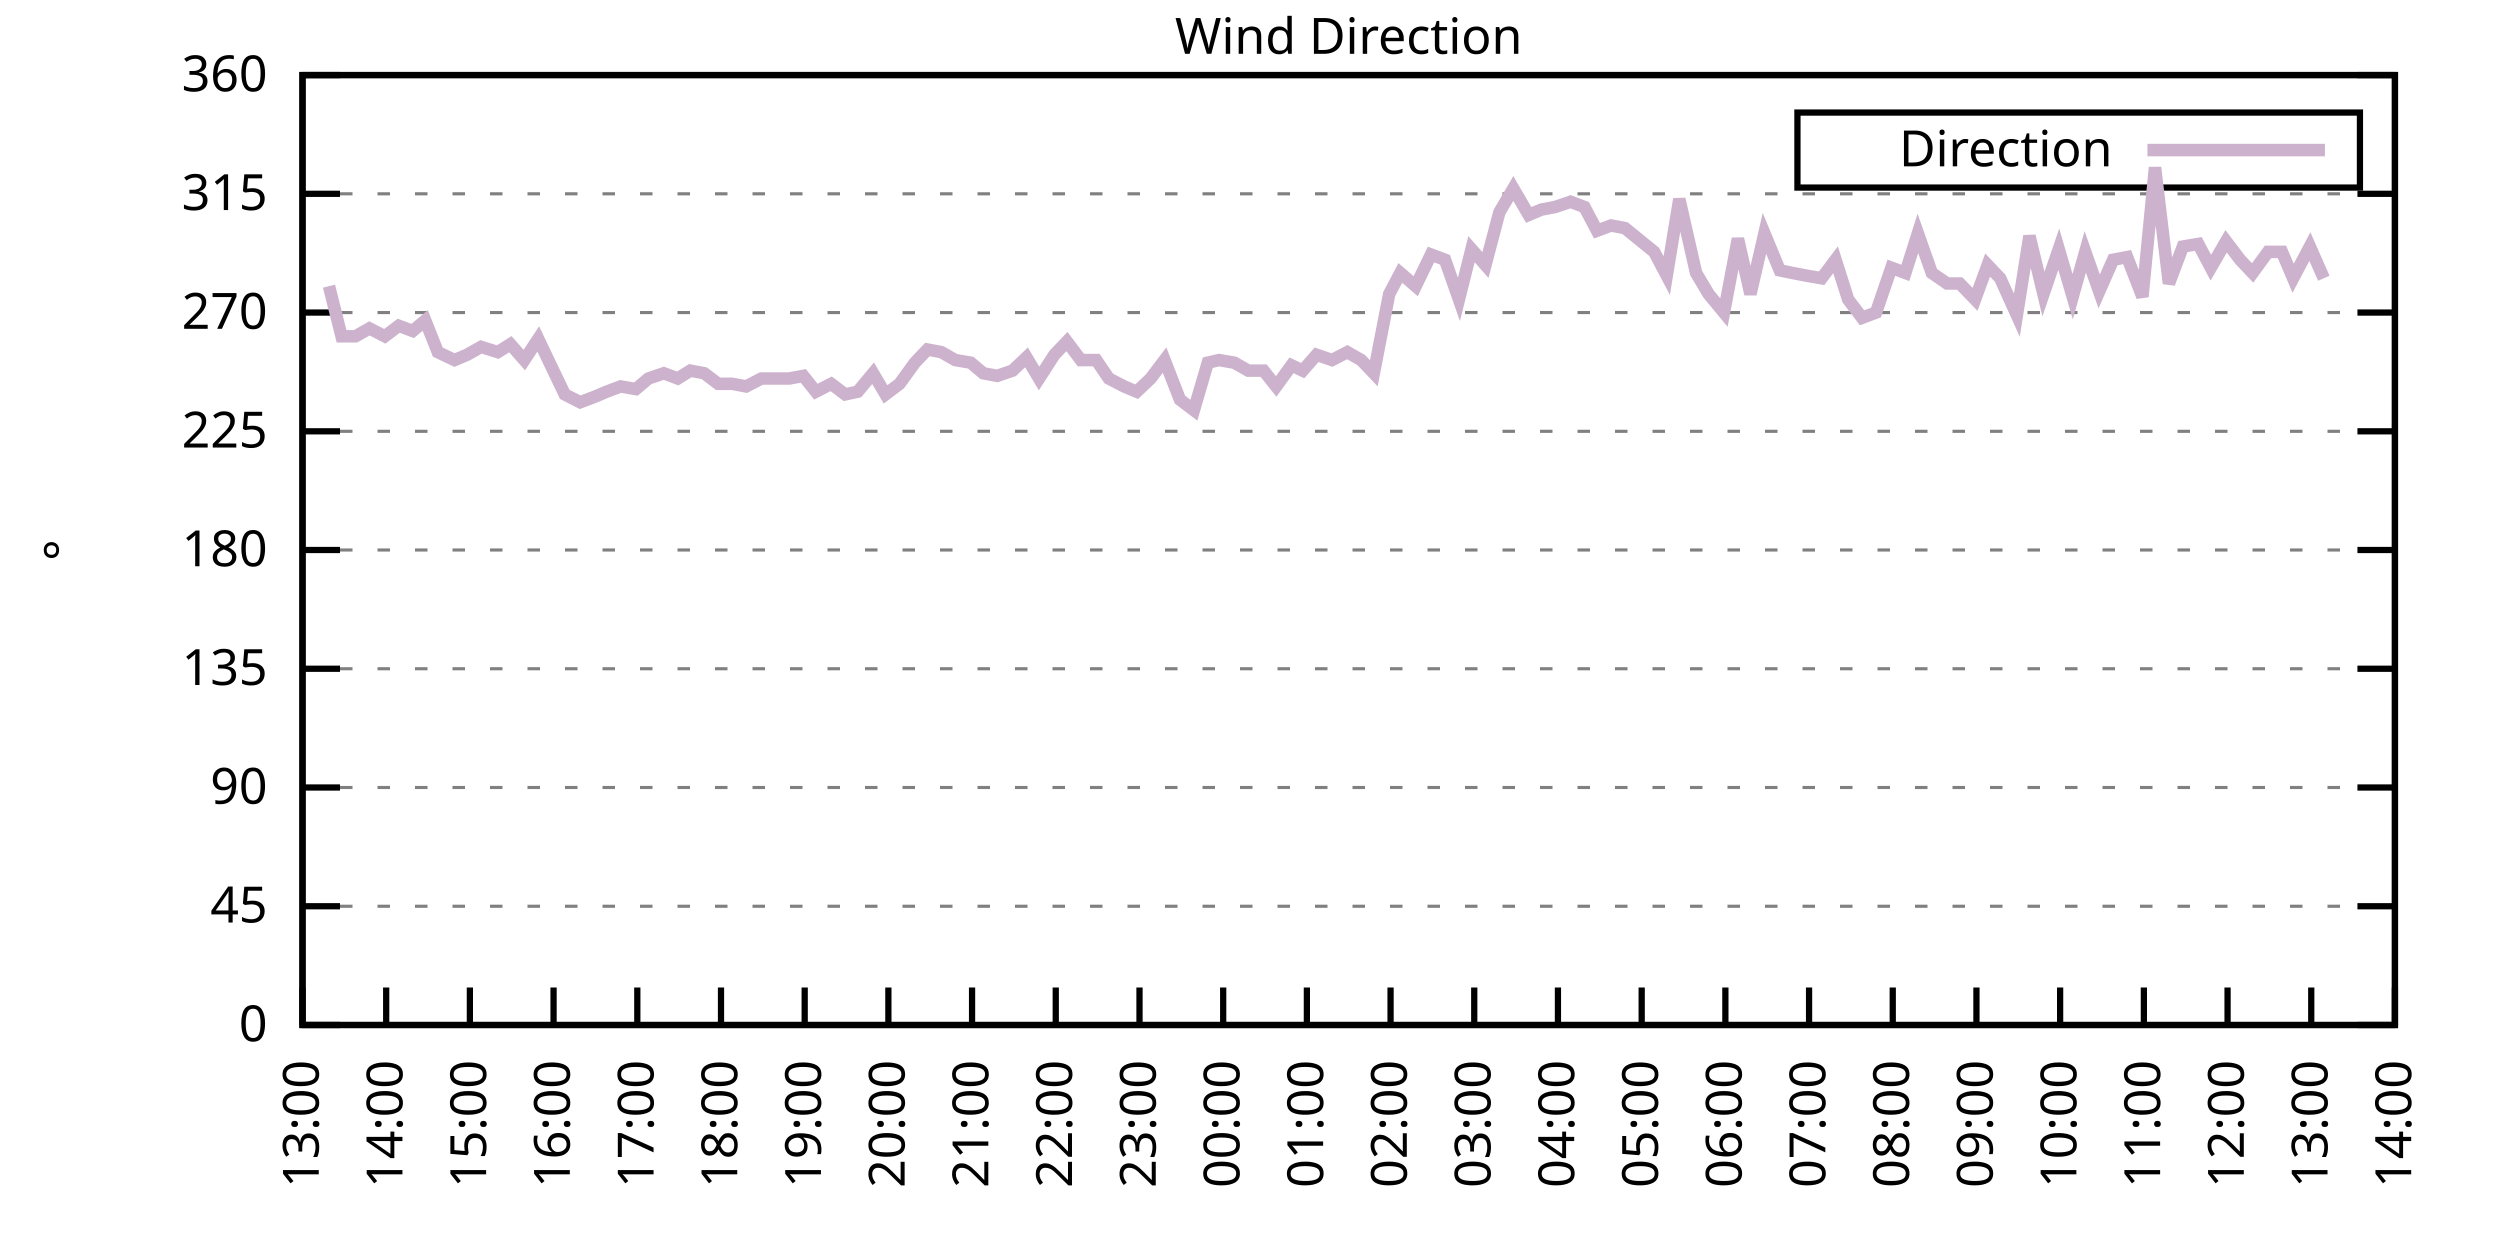
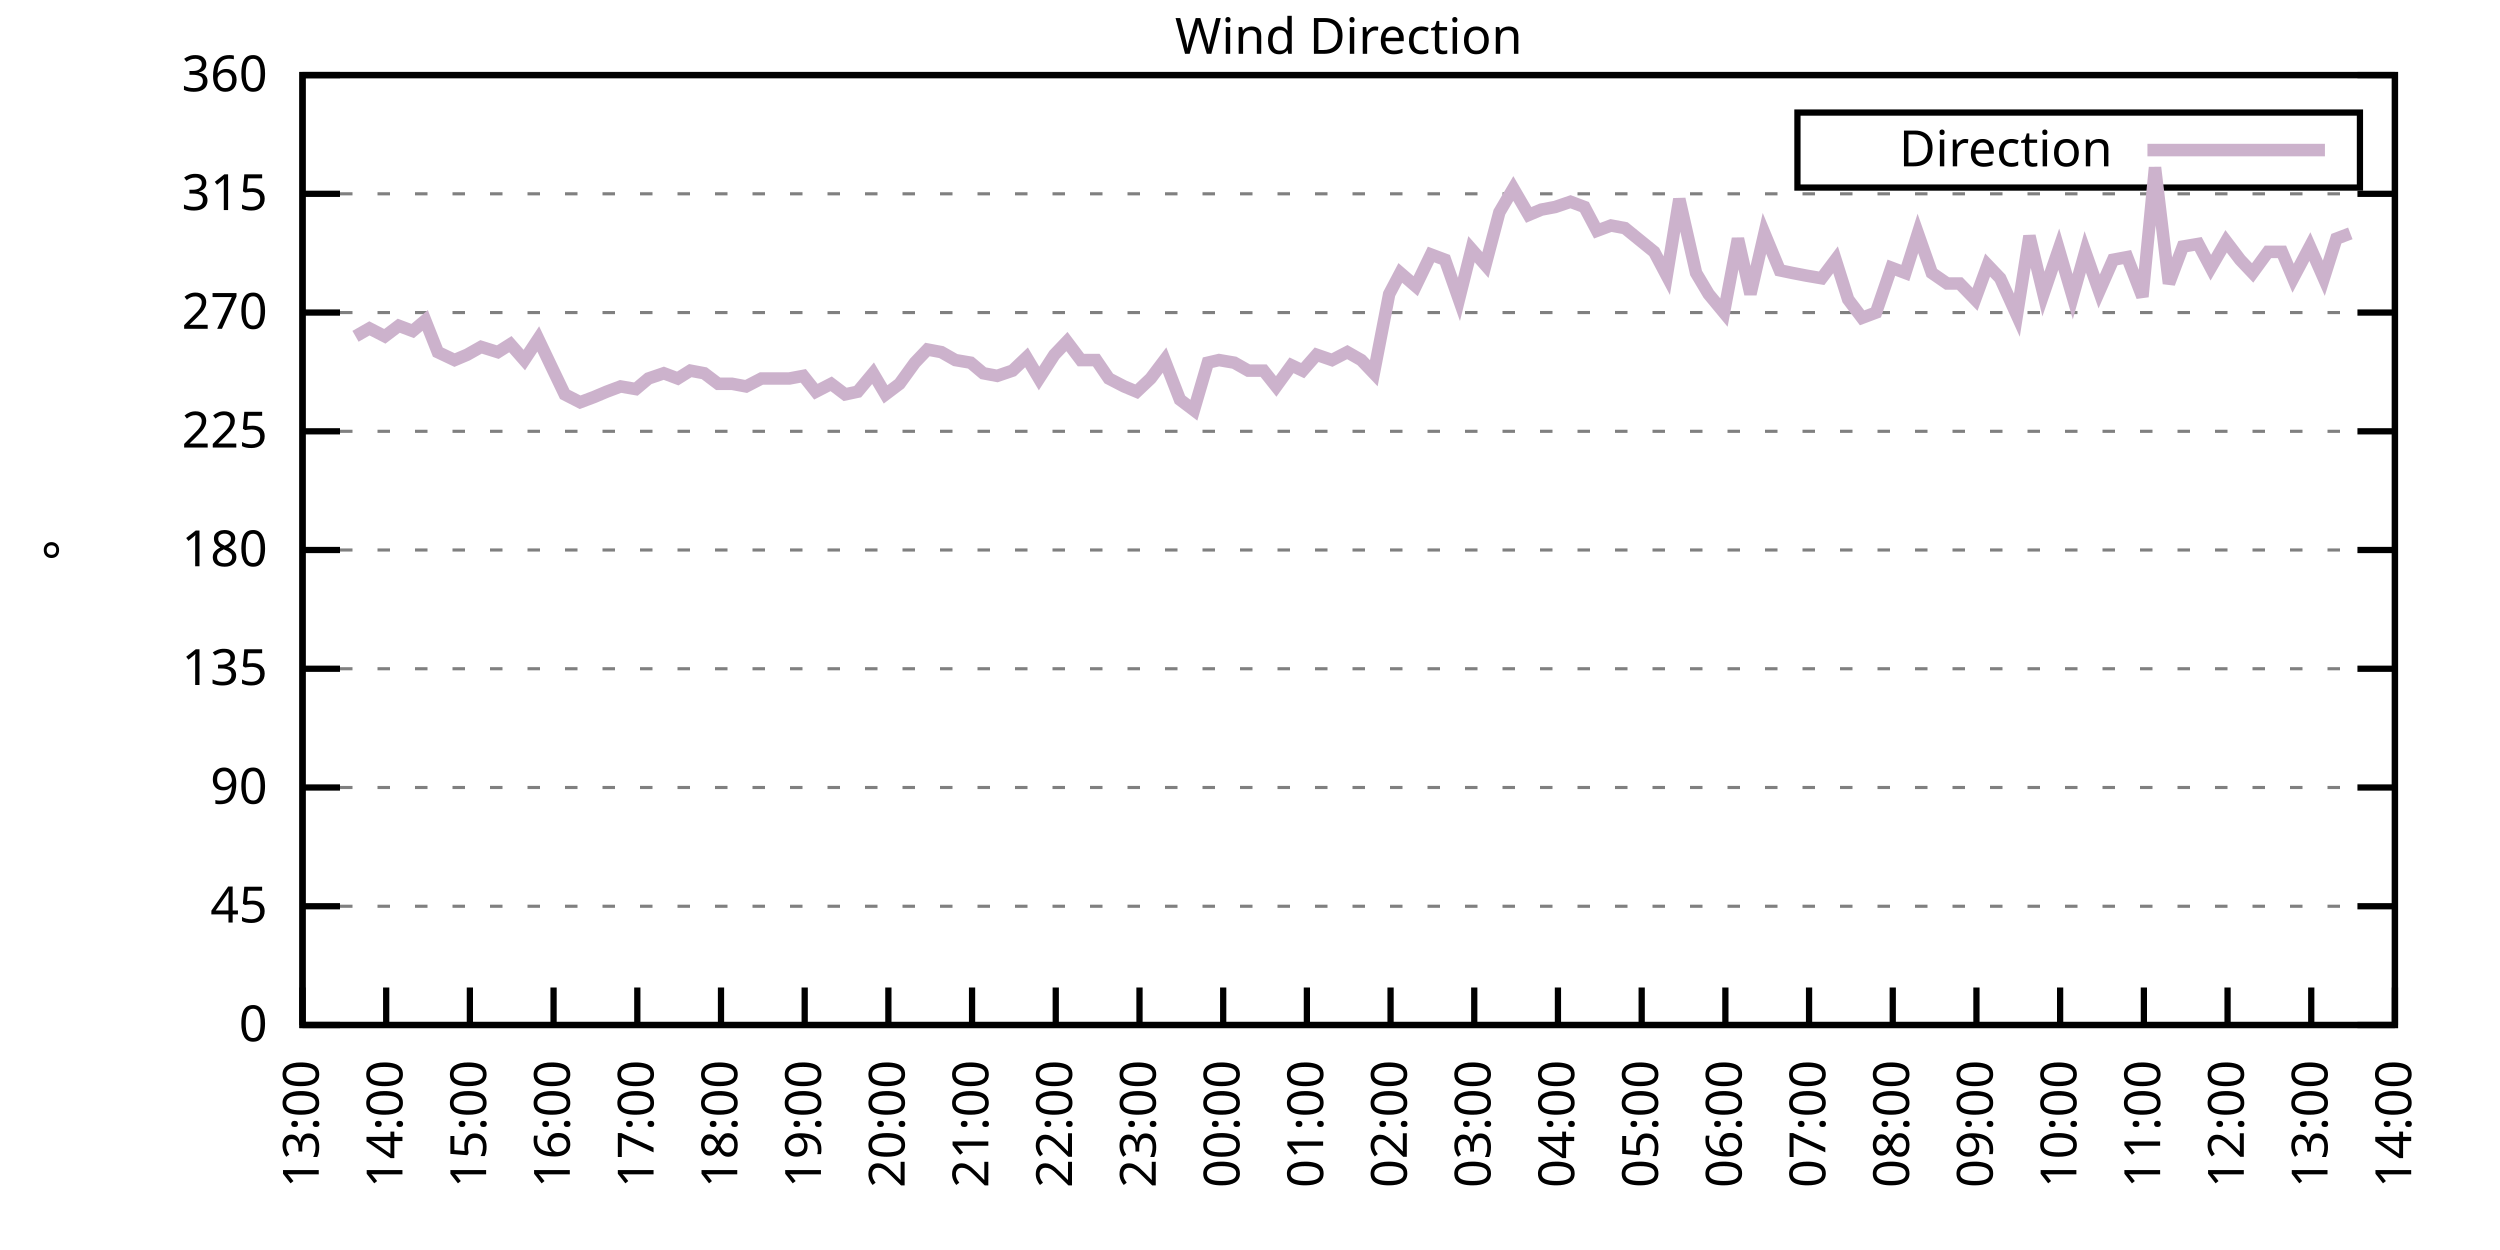
<svg xmlns="http://www.w3.org/2000/svg" xmlns:xlink="http://www.w3.org/1999/xlink" width="400" height="200" viewBox="0 0 400 200">
  <g id="gnuplot_canvas">
    <rect x="0" y="0" width="400" height="200" fill="none" />
    <defs>
      <circle id="gpDot" r="0.5" stroke-width="0.5" stroke="currentColor" />
      <path id="gpPt0" stroke-width="0.333" stroke="currentColor" d="M-1,0 h2 M0,-1 v2" />
      <path id="gpPt1" stroke-width="0.333" stroke="currentColor" d="M-1,-1 L1,1 M1,-1 L-1,1" />
      <path id="gpPt2" stroke-width="0.333" stroke="currentColor" d="M-1,0 L1,0 M0,-1 L0,1 M-1,-1 L1,1 M-1,1 L1,-1" />
      <rect id="gpPt3" stroke-width="0.333" stroke="currentColor" x="-1" y="-1" width="2" height="2" />
      <rect id="gpPt4" stroke-width="0.333" stroke="currentColor" fill="currentColor" x="-1" y="-1" width="2" height="2" />
      <circle id="gpPt5" stroke-width="0.333" stroke="currentColor" cx="0" cy="0" r="1" />
      <use xlink:href="#gpPt5" id="gpPt6" fill="currentColor" stroke="none" />
      <path id="gpPt7" stroke-width="0.333" stroke="currentColor" d="M0,-1.33 L-1.33,0.67 L1.33,0.67 z" />
      <use xlink:href="#gpPt7" id="gpPt8" fill="currentColor" stroke="none" />
      <use xlink:href="#gpPt7" id="gpPt9" stroke="currentColor" transform="rotate(180)" />
      <use xlink:href="#gpPt9" id="gpPt10" fill="currentColor" stroke="none" />
      <use xlink:href="#gpPt3" id="gpPt11" stroke="currentColor" transform="rotate(45)" />
      <use xlink:href="#gpPt11" id="gpPt12" fill="currentColor" stroke="none" />
      <path id="gpPt13" stroke-width="0.333" stroke="currentColor" d="M0,1.330 L1.265,0.411 L0.782,-1.067 L-0.782,-1.076 L-1.265,0.411 z" />
      <use xlink:href="#gpPt13" id="gpPt14" fill="currentColor" stroke="none" />
      <filter id="textbox" filterUnits="objectBoundingBox" x="0" y="0" height="1" width="1">
        <feFlood flood-color="white" flood-opacity="1" result="bgnd" />
        <feComposite in="SourceGraphic" in2="bgnd" operator="atop" />
      </filter>
      <filter id="greybox" filterUnits="objectBoundingBox" x="0" y="0" height="1" width="1">
        <feFlood flood-color="lightgrey" flood-opacity="1" result="grey" />
        <feComposite in="SourceGraphic" in2="grey" operator="atop" />
      </filter>
    </defs>
    <g fill="none" color="white" stroke="currentColor" stroke-width="1.00" stroke-linecap="butt" stroke-linejoin="miter">
</g>
    <g fill="none" color="black" stroke="currentColor" stroke-width="1.00" stroke-linecap="butt" stroke-linejoin="miter">
      <g stroke="none" shape-rendering="crispEdges">
        <polygon fill="rgb(255, 255, 255)" points="48.40,164.00 383.18,164.00 383.18,12.02 48.40,12.02 " />
      </g>
    </g>
    <g fill="none" color="black" stroke="currentColor" stroke-width="1.00" stroke-linecap="butt" stroke-linejoin="miter">
</g>
    <g fill="none" color="black" stroke="black" stroke-width="0.50" stroke-linecap="butt" stroke-linejoin="miter">
</g>
    <g fill="none" color="gray" stroke="currentColor" stroke-width="0.50" stroke-linecap="butt" stroke-linejoin="miter">
      <path stroke="gray" stroke-dasharray="2,4" class="gridline" d="M48.40,164.00 L383.19,164.00  " />
    </g>
    <g fill="none" color="gray" stroke="gray" stroke-width="1.00" stroke-linecap="butt" stroke-linejoin="miter">
</g>
    <g fill="none" color="black" stroke="currentColor" stroke-width="1.00" stroke-linecap="butt" stroke-linejoin="miter">
      <path stroke="black" d="M48.40,164.00 L54.40,164.00 M383.19,164.00 L377.19,164.00  " />
      <g transform="translate(42.80,166.60)" stroke="none" fill="black" font-family="Sans" font-size="8.00" text-anchor="end">
        <text>
          <tspan font-family="Sans"> 0</tspan>
        </text>
      </g>
    </g>
    <g fill="none" color="black" stroke="currentColor" stroke-width="1.00" stroke-linecap="butt" stroke-linejoin="miter">
</g>
    <g fill="none" color="black" stroke="black" stroke-width="0.50" stroke-linecap="butt" stroke-linejoin="miter">
</g>
    <g fill="none" color="gray" stroke="currentColor" stroke-width="0.50" stroke-linecap="butt" stroke-linejoin="miter">
      <path stroke="gray" stroke-dasharray="2,4" class="gridline" d="M48.40,145.00 L383.19,145.00  " />
    </g>
    <g fill="none" color="gray" stroke="gray" stroke-width="1.00" stroke-linecap="butt" stroke-linejoin="miter">
</g>
    <g fill="none" color="black" stroke="currentColor" stroke-width="1.00" stroke-linecap="butt" stroke-linejoin="miter">
      <path stroke="black" d="M48.40,145.00 L54.40,145.00 M383.19,145.00 L377.19,145.00  " />
      <g transform="translate(42.80,147.60)" stroke="none" fill="black" font-family="Sans" font-size="8.00" text-anchor="end">
        <text>
          <tspan font-family="Sans"> 45</tspan>
        </text>
      </g>
    </g>
    <g fill="none" color="black" stroke="currentColor" stroke-width="1.00" stroke-linecap="butt" stroke-linejoin="miter">
</g>
    <g fill="none" color="black" stroke="black" stroke-width="0.50" stroke-linecap="butt" stroke-linejoin="miter">
</g>
    <g fill="none" color="gray" stroke="currentColor" stroke-width="0.50" stroke-linecap="butt" stroke-linejoin="miter">
      <path stroke="gray" stroke-dasharray="2,4" class="gridline" d="M48.40,126.00 L383.19,126.00  " />
    </g>
    <g fill="none" color="gray" stroke="gray" stroke-width="1.00" stroke-linecap="butt" stroke-linejoin="miter">
</g>
    <g fill="none" color="black" stroke="currentColor" stroke-width="1.00" stroke-linecap="butt" stroke-linejoin="miter">
      <path stroke="black" d="M48.40,126.00 L54.40,126.00 M383.19,126.00 L377.19,126.00  " />
      <g transform="translate(42.80,128.60)" stroke="none" fill="black" font-family="Sans" font-size="8.00" text-anchor="end">
        <text>
          <tspan font-family="Sans"> 90</tspan>
        </text>
      </g>
    </g>
    <g fill="none" color="black" stroke="currentColor" stroke-width="1.00" stroke-linecap="butt" stroke-linejoin="miter">
</g>
    <g fill="none" color="black" stroke="black" stroke-width="0.50" stroke-linecap="butt" stroke-linejoin="miter">
</g>
    <g fill="none" color="gray" stroke="currentColor" stroke-width="0.50" stroke-linecap="butt" stroke-linejoin="miter">
      <path stroke="gray" stroke-dasharray="2,4" class="gridline" d="M48.40,107.00 L383.19,107.00  " />
    </g>
    <g fill="none" color="gray" stroke="gray" stroke-width="1.00" stroke-linecap="butt" stroke-linejoin="miter">
</g>
    <g fill="none" color="black" stroke="currentColor" stroke-width="1.00" stroke-linecap="butt" stroke-linejoin="miter">
      <path stroke="black" d="M48.40,107.00 L54.40,107.00 M383.19,107.00 L377.19,107.00  " />
      <g transform="translate(42.80,109.60)" stroke="none" fill="black" font-family="Sans" font-size="8.00" text-anchor="end">
        <text>
          <tspan font-family="Sans"> 135</tspan>
        </text>
      </g>
    </g>
    <g fill="none" color="black" stroke="currentColor" stroke-width="1.00" stroke-linecap="butt" stroke-linejoin="miter">
</g>
    <g fill="none" color="black" stroke="black" stroke-width="0.50" stroke-linecap="butt" stroke-linejoin="miter">
</g>
    <g fill="none" color="gray" stroke="currentColor" stroke-width="0.50" stroke-linecap="butt" stroke-linejoin="miter">
      <path stroke="gray" stroke-dasharray="2,4" class="gridline" d="M48.40,88.00 L383.19,88.00  " />
    </g>
    <g fill="none" color="gray" stroke="gray" stroke-width="1.00" stroke-linecap="butt" stroke-linejoin="miter">
</g>
    <g fill="none" color="black" stroke="currentColor" stroke-width="1.00" stroke-linecap="butt" stroke-linejoin="miter">
      <path stroke="black" d="M48.40,88.00 L54.40,88.00 M383.19,88.00 L377.19,88.00  " />
      <g transform="translate(42.80,90.60)" stroke="none" fill="black" font-family="Sans" font-size="8.00" text-anchor="end">
        <text>
          <tspan font-family="Sans"> 180</tspan>
        </text>
      </g>
    </g>
    <g fill="none" color="black" stroke="currentColor" stroke-width="1.00" stroke-linecap="butt" stroke-linejoin="miter">
</g>
    <g fill="none" color="black" stroke="black" stroke-width="0.50" stroke-linecap="butt" stroke-linejoin="miter">
</g>
    <g fill="none" color="gray" stroke="currentColor" stroke-width="0.50" stroke-linecap="butt" stroke-linejoin="miter">
      <path stroke="gray" stroke-dasharray="2,4" class="gridline" d="M48.40,69.01 L383.19,69.01  " />
    </g>
    <g fill="none" color="gray" stroke="gray" stroke-width="1.00" stroke-linecap="butt" stroke-linejoin="miter">
</g>
    <g fill="none" color="black" stroke="currentColor" stroke-width="1.00" stroke-linecap="butt" stroke-linejoin="miter">
      <path stroke="black" d="M48.40,69.01 L54.40,69.01 M383.19,69.01 L377.19,69.01  " />
      <g transform="translate(42.80,71.61)" stroke="none" fill="black" font-family="Sans" font-size="8.00" text-anchor="end">
        <text>
          <tspan font-family="Sans"> 225</tspan>
        </text>
      </g>
    </g>
    <g fill="none" color="black" stroke="currentColor" stroke-width="1.00" stroke-linecap="butt" stroke-linejoin="miter">
</g>
    <g fill="none" color="black" stroke="black" stroke-width="0.50" stroke-linecap="butt" stroke-linejoin="miter">
</g>
    <g fill="none" color="gray" stroke="currentColor" stroke-width="0.50" stroke-linecap="butt" stroke-linejoin="miter">
      <path stroke="gray" stroke-dasharray="2,4" class="gridline" d="M48.40,50.01 L383.19,50.01  " />
    </g>
    <g fill="none" color="gray" stroke="gray" stroke-width="1.00" stroke-linecap="butt" stroke-linejoin="miter">
</g>
    <g fill="none" color="black" stroke="currentColor" stroke-width="1.00" stroke-linecap="butt" stroke-linejoin="miter">
      <path stroke="black" d="M48.40,50.01 L54.40,50.01 M383.19,50.01 L377.19,50.01  " />
      <g transform="translate(42.80,52.61)" stroke="none" fill="black" font-family="Sans" font-size="8.00" text-anchor="end">
        <text>
          <tspan font-family="Sans"> 270</tspan>
        </text>
      </g>
    </g>
    <g fill="none" color="black" stroke="currentColor" stroke-width="1.00" stroke-linecap="butt" stroke-linejoin="miter">
</g>
    <g fill="none" color="black" stroke="black" stroke-width="0.50" stroke-linecap="butt" stroke-linejoin="miter">
</g>
    <g fill="none" color="gray" stroke="currentColor" stroke-width="0.50" stroke-linecap="butt" stroke-linejoin="miter">
      <path stroke="gray" stroke-dasharray="2,4" class="gridline" d="M48.40,31.01 L383.19,31.01  " />
    </g>
    <g fill="none" color="gray" stroke="gray" stroke-width="1.00" stroke-linecap="butt" stroke-linejoin="miter">
</g>
    <g fill="none" color="black" stroke="currentColor" stroke-width="1.00" stroke-linecap="butt" stroke-linejoin="miter">
      <path stroke="black" d="M48.40,31.01 L54.40,31.01 M383.19,31.01 L377.19,31.01  " />
      <g transform="translate(42.80,33.61)" stroke="none" fill="black" font-family="Sans" font-size="8.00" text-anchor="end">
        <text>
          <tspan font-family="Sans"> 315</tspan>
        </text>
      </g>
    </g>
    <g fill="none" color="black" stroke="currentColor" stroke-width="1.00" stroke-linecap="butt" stroke-linejoin="miter">
</g>
    <g fill="none" color="black" stroke="black" stroke-width="0.50" stroke-linecap="butt" stroke-linejoin="miter">
</g>
    <g fill="none" color="gray" stroke="currentColor" stroke-width="0.50" stroke-linecap="butt" stroke-linejoin="miter">
      <path stroke="gray" stroke-dasharray="2,4" class="gridline" d="M48.40,12.01 L383.19,12.01  " />
    </g>
    <g fill="none" color="gray" stroke="gray" stroke-width="1.00" stroke-linecap="butt" stroke-linejoin="miter">
</g>
    <g fill="none" color="black" stroke="currentColor" stroke-width="1.00" stroke-linecap="butt" stroke-linejoin="miter">
      <path stroke="black" d="M48.40,12.01 L54.40,12.01 M383.19,12.01 L377.19,12.01  " />
      <g transform="translate(42.80,14.61)" stroke="none" fill="black" font-family="Sans" font-size="8.00" text-anchor="end">
        <text>
          <tspan font-family="Sans"> 360</tspan>
        </text>
      </g>
    </g>
    <g fill="none" color="black" stroke="currentColor" stroke-width="1.00" stroke-linecap="butt" stroke-linejoin="miter">
      <path stroke="black" d="M48.40,164.00 L48.40,158.00  " />
      <g transform="translate(51.00,169.60) rotate(270.00)" stroke="none" fill="black" font-family="Sans" font-size="8.00" text-anchor="end">
        <text>
          <tspan font-family="Sans">13:00</tspan>
        </text>
      </g>
    </g>
    <g fill="none" color="black" stroke="currentColor" stroke-width="1.00" stroke-linecap="butt" stroke-linejoin="miter">
      <path stroke="black" d="M61.79,164.00 L61.79,158.00  " />
      <g transform="translate(64.39,169.60) rotate(270.00)" stroke="none" fill="black" font-family="Sans" font-size="8.00" text-anchor="end">
        <text>
          <tspan font-family="Sans">14:00</tspan>
        </text>
      </g>
    </g>
    <g fill="none" color="black" stroke="currentColor" stroke-width="1.00" stroke-linecap="butt" stroke-linejoin="miter">
      <path stroke="black" d="M75.18,164.00 L75.18,158.00  " />
      <g transform="translate(77.78,169.60) rotate(270.00)" stroke="none" fill="black" font-family="Sans" font-size="8.00" text-anchor="end">
        <text>
          <tspan font-family="Sans">15:00</tspan>
        </text>
      </g>
    </g>
    <g fill="none" color="black" stroke="currentColor" stroke-width="1.00" stroke-linecap="butt" stroke-linejoin="miter">
      <path stroke="black" d="M88.57,164.00 L88.57,158.00  " />
      <g transform="translate(91.17,169.60) rotate(270.00)" stroke="none" fill="black" font-family="Sans" font-size="8.00" text-anchor="end">
        <text>
          <tspan font-family="Sans">16:00</tspan>
        </text>
      </g>
    </g>
    <g fill="none" color="black" stroke="currentColor" stroke-width="1.00" stroke-linecap="butt" stroke-linejoin="miter">
      <path stroke="black" d="M101.97,164.00 L101.97,158.00  " />
      <g transform="translate(104.57,169.60) rotate(270.00)" stroke="none" fill="black" font-family="Sans" font-size="8.00" text-anchor="end">
        <text>
          <tspan font-family="Sans">17:00</tspan>
        </text>
      </g>
    </g>
    <g fill="none" color="black" stroke="currentColor" stroke-width="1.00" stroke-linecap="butt" stroke-linejoin="miter">
      <path stroke="black" d="M115.36,164.00 L115.36,158.00  " />
      <g transform="translate(117.96,169.60) rotate(270.00)" stroke="none" fill="black" font-family="Sans" font-size="8.00" text-anchor="end">
        <text>
          <tspan font-family="Sans">18:00</tspan>
        </text>
      </g>
    </g>
    <g fill="none" color="black" stroke="currentColor" stroke-width="1.00" stroke-linecap="butt" stroke-linejoin="miter">
      <path stroke="black" d="M128.75,164.00 L128.75,158.00  " />
      <g transform="translate(131.35,169.60) rotate(270.00)" stroke="none" fill="black" font-family="Sans" font-size="8.00" text-anchor="end">
        <text>
          <tspan font-family="Sans">19:00</tspan>
        </text>
      </g>
    </g>
    <g fill="none" color="black" stroke="currentColor" stroke-width="1.00" stroke-linecap="butt" stroke-linejoin="miter">
      <path stroke="black" d="M142.14,164.00 L142.14,158.00  " />
      <g transform="translate(144.74,169.60) rotate(270.00)" stroke="none" fill="black" font-family="Sans" font-size="8.00" text-anchor="end">
        <text>
          <tspan font-family="Sans">20:00</tspan>
        </text>
      </g>
    </g>
    <g fill="none" color="black" stroke="currentColor" stroke-width="1.00" stroke-linecap="butt" stroke-linejoin="miter">
      <path stroke="black" d="M155.53,164.00 L155.53,158.00  " />
      <g transform="translate(158.13,169.60) rotate(270.00)" stroke="none" fill="black" font-family="Sans" font-size="8.00" text-anchor="end">
        <text>
          <tspan font-family="Sans">21:00</tspan>
        </text>
      </g>
    </g>
    <g fill="none" color="black" stroke="currentColor" stroke-width="1.00" stroke-linecap="butt" stroke-linejoin="miter">
      <path stroke="black" d="M168.92,164.00 L168.92,158.00  " />
      <g transform="translate(171.52,169.60) rotate(270.00)" stroke="none" fill="black" font-family="Sans" font-size="8.00" text-anchor="end">
        <text>
          <tspan font-family="Sans">22:00</tspan>
        </text>
      </g>
    </g>
    <g fill="none" color="black" stroke="currentColor" stroke-width="1.00" stroke-linecap="butt" stroke-linejoin="miter">
      <path stroke="black" d="M182.32,164.00 L182.32,158.00  " />
      <g transform="translate(184.92,169.60) rotate(270.00)" stroke="none" fill="black" font-family="Sans" font-size="8.00" text-anchor="end">
        <text>
          <tspan font-family="Sans">23:00</tspan>
        </text>
      </g>
    </g>
    <g fill="none" color="black" stroke="currentColor" stroke-width="1.00" stroke-linecap="butt" stroke-linejoin="miter">
      <path stroke="black" d="M195.71,164.00 L195.71,158.00  " />
      <g transform="translate(198.31,169.60) rotate(270.00)" stroke="none" fill="black" font-family="Sans" font-size="8.00" text-anchor="end">
        <text>
          <tspan font-family="Sans">00:00</tspan>
        </text>
      </g>
    </g>
    <g fill="none" color="black" stroke="currentColor" stroke-width="1.00" stroke-linecap="butt" stroke-linejoin="miter">
      <path stroke="black" d="M209.10,164.00 L209.10,158.00  " />
      <g transform="translate(211.70,169.60) rotate(270.00)" stroke="none" fill="black" font-family="Sans" font-size="8.00" text-anchor="end">
        <text>
          <tspan font-family="Sans">01:00</tspan>
        </text>
      </g>
    </g>
    <g fill="none" color="black" stroke="currentColor" stroke-width="1.00" stroke-linecap="butt" stroke-linejoin="miter">
      <path stroke="black" d="M222.49,164.00 L222.49,158.00  " />
      <g transform="translate(225.09,169.60) rotate(270.00)" stroke="none" fill="black" font-family="Sans" font-size="8.00" text-anchor="end">
        <text>
          <tspan font-family="Sans">02:00</tspan>
        </text>
      </g>
    </g>
    <g fill="none" color="black" stroke="currentColor" stroke-width="1.00" stroke-linecap="butt" stroke-linejoin="miter">
      <path stroke="black" d="M235.88,164.00 L235.88,158.00  " />
      <g transform="translate(238.48,169.60) rotate(270.00)" stroke="none" fill="black" font-family="Sans" font-size="8.00" text-anchor="end">
        <text>
          <tspan font-family="Sans">03:00</tspan>
        </text>
      </g>
    </g>
    <g fill="none" color="black" stroke="currentColor" stroke-width="1.00" stroke-linecap="butt" stroke-linejoin="miter">
      <path stroke="black" d="M249.27,164.00 L249.27,158.00  " />
      <g transform="translate(251.87,169.60) rotate(270.00)" stroke="none" fill="black" font-family="Sans" font-size="8.00" text-anchor="end">
        <text>
          <tspan font-family="Sans">04:00</tspan>
        </text>
      </g>
    </g>
    <g fill="none" color="black" stroke="currentColor" stroke-width="1.00" stroke-linecap="butt" stroke-linejoin="miter">
      <path stroke="black" d="M262.67,164.00 L262.67,158.00  " />
      <g transform="translate(265.27,169.60) rotate(270.00)" stroke="none" fill="black" font-family="Sans" font-size="8.00" text-anchor="end">
        <text>
          <tspan font-family="Sans">05:00</tspan>
        </text>
      </g>
    </g>
    <g fill="none" color="black" stroke="currentColor" stroke-width="1.00" stroke-linecap="butt" stroke-linejoin="miter">
      <path stroke="black" d="M276.06,164.00 L276.06,158.00  " />
      <g transform="translate(278.66,169.60) rotate(270.00)" stroke="none" fill="black" font-family="Sans" font-size="8.00" text-anchor="end">
        <text>
          <tspan font-family="Sans">06:00</tspan>
        </text>
      </g>
    </g>
    <g fill="none" color="black" stroke="currentColor" stroke-width="1.00" stroke-linecap="butt" stroke-linejoin="miter">
      <path stroke="black" d="M289.45,164.00 L289.45,158.00  " />
      <g transform="translate(292.05,169.60) rotate(270.00)" stroke="none" fill="black" font-family="Sans" font-size="8.00" text-anchor="end">
        <text>
          <tspan font-family="Sans">07:00</tspan>
        </text>
      </g>
    </g>
    <g fill="none" color="black" stroke="currentColor" stroke-width="1.00" stroke-linecap="butt" stroke-linejoin="miter">
      <path stroke="black" d="M302.84,164.00 L302.84,158.00  " />
      <g transform="translate(305.44,169.60) rotate(270.00)" stroke="none" fill="black" font-family="Sans" font-size="8.00" text-anchor="end">
        <text>
          <tspan font-family="Sans">08:00</tspan>
        </text>
      </g>
    </g>
    <g fill="none" color="black" stroke="currentColor" stroke-width="1.00" stroke-linecap="butt" stroke-linejoin="miter">
      <path stroke="black" d="M316.23,164.00 L316.23,158.00  " />
      <g transform="translate(318.83,169.60) rotate(270.00)" stroke="none" fill="black" font-family="Sans" font-size="8.00" text-anchor="end">
        <text>
          <tspan font-family="Sans">09:00</tspan>
        </text>
      </g>
    </g>
    <g fill="none" color="black" stroke="currentColor" stroke-width="1.00" stroke-linecap="butt" stroke-linejoin="miter">
      <path stroke="black" d="M329.62,164.00 L329.62,158.00  " />
      <g transform="translate(332.22,169.60) rotate(270.00)" stroke="none" fill="black" font-family="Sans" font-size="8.00" text-anchor="end">
        <text>
          <tspan font-family="Sans">10:00</tspan>
        </text>
      </g>
    </g>
    <g fill="none" color="black" stroke="currentColor" stroke-width="1.00" stroke-linecap="butt" stroke-linejoin="miter">
      <path stroke="black" d="M343.02,164.00 L343.02,158.00  " />
      <g transform="translate(345.62,169.60) rotate(270.00)" stroke="none" fill="black" font-family="Sans" font-size="8.00" text-anchor="end">
        <text>
          <tspan font-family="Sans">11:00</tspan>
        </text>
      </g>
    </g>
    <g fill="none" color="black" stroke="currentColor" stroke-width="1.00" stroke-linecap="butt" stroke-linejoin="miter">
      <path stroke="black" d="M356.41,164.00 L356.41,158.00  " />
      <g transform="translate(359.01,169.60) rotate(270.00)" stroke="none" fill="black" font-family="Sans" font-size="8.00" text-anchor="end">
        <text>
          <tspan font-family="Sans">12:00</tspan>
        </text>
      </g>
    </g>
    <g fill="none" color="black" stroke="currentColor" stroke-width="1.00" stroke-linecap="butt" stroke-linejoin="miter">
      <path stroke="black" d="M369.80,164.00 L369.80,158.00  " />
      <g transform="translate(372.40,169.60) rotate(270.00)" stroke="none" fill="black" font-family="Sans" font-size="8.00" text-anchor="end">
        <text>
          <tspan font-family="Sans">13:00</tspan>
        </text>
      </g>
    </g>
    <g fill="none" color="black" stroke="currentColor" stroke-width="1.00" stroke-linecap="butt" stroke-linejoin="miter">
      <path stroke="black" d="M383.19,164.00 L383.19,158.00  " />
      <g transform="translate(385.79,169.60) rotate(270.00)" stroke="none" fill="black" font-family="Sans" font-size="8.00" text-anchor="end">
        <text>
          <tspan font-family="Sans">14:00</tspan>
        </text>
      </g>
    </g>
    <g fill="none" color="black" stroke="currentColor" stroke-width="1.00" stroke-linecap="butt" stroke-linejoin="miter">
</g>
    <g fill="none" color="black" stroke="currentColor" stroke-width="1.00" stroke-linecap="butt" stroke-linejoin="miter">
      <path stroke="black" d="M48.40,12.01 L48.40,164.00 L383.19,164.00 L383.19,12.01 L48.40,12.01 Z  " />
    </g>
    <g fill="none" color="black" stroke="currentColor" stroke-width="1.00" stroke-linecap="butt" stroke-linejoin="miter">
</g>
    <g fill="none" color="black" stroke="currentColor" stroke-width="1.00" stroke-linecap="butt" stroke-linejoin="miter">
      <path stroke="black" d="M287.59,30.01 L287.59,18.01 L377.59,18.01 L377.59,30.01 L287.59,30.01 Z  " />
    </g>
    <g id="Wind_direction_plot_1">
      <g fill="none" color="white" stroke="black" stroke-width="2.00" stroke-linecap="butt" stroke-linejoin="miter">
</g>
      <g fill="none" color="black" stroke="currentColor" stroke-width="2.00" stroke-linecap="butt" stroke-linejoin="miter">
        <g transform="translate(337.99,26.61)" stroke="none" fill="black" font-family="Sans" font-size="8.00" text-anchor="end">
          <text>
            <tspan font-family="Sans">Direction</tspan>
          </text>
        </g>
      </g>
      <g fill="none" color="black" stroke="currentColor" stroke-width="2.00" stroke-linecap="butt" stroke-linejoin="miter">
-         <path stroke="rgb(204, 178, 204)" d="M343.59,24.01 L371.99,24.01 M52.64,45.79 L54.65,53.81 L56.88,53.81 L59.11,52.54 L61.57,53.81 L63.80,52.12   L66.03,52.96 L68.04,51.27 L70.05,56.34 L72.73,57.61 L74.74,56.76 L76.97,55.50 L79.65,56.34 L81.66,55.07   L83.89,57.61 L86.12,54.23 L88.13,58.45 L90.36,63.10 L92.82,64.36 L95.05,63.52 L97.06,62.67 L99.29,61.83   L101.74,62.25 L103.75,60.56 L106.21,59.72 L108.44,60.56 L110.45,59.30 L112.68,59.72 L114.91,61.41 L117.14,61.41   L119.38,61.83 L121.83,60.56 L123.84,60.56 L126.29,60.56 L128.53,60.14 L130.54,62.67 L132.99,61.41 L135.22,63.10   L137.23,62.67 L139.69,59.72 L141.69,63.10 L143.93,61.41 L146.38,58.03 L148.39,55.92 L150.62,56.34 L152.85,57.61   L155.31,58.03 L157.32,59.72 L159.55,60.14 L162.01,59.30 L164.24,57.18 L166.25,60.56 L168.70,56.76 L170.71,54.65   L172.94,57.61 L175.40,57.61 L177.41,60.56 L179.86,61.83 L181.87,62.67 L184.10,60.56 L186.33,57.61 L188.79,63.94   L191.02,65.63 L193.25,58.03 L195.04,57.61 L197.49,58.03 L199.73,59.30 L202.18,59.30 L204.19,61.83 L206.64,58.45   L208.43,59.30 L210.66,56.76 L213.12,57.61 L215.57,56.34 L217.80,57.61 L219.81,59.72 L222.27,47.05 L224.05,43.67   L226.51,45.79 L228.96,40.72 L231.20,41.56 L233.43,47.90 L235.44,39.87 L237.67,42.41 L239.90,33.96 L242.13,30.16   L244.59,34.39 L246.60,33.54 L248.83,33.12 L251.28,32.28 L253.51,33.12 L255.52,36.92 L257.76,36.08 L259.99,36.50   L264.67,40.30 L266.68,44.10 L268.69,31.85 L271.37,43.67 L273.38,47.05 L275.83,50.01 L278.07,38.19 L280.07,47.05   L282.31,37.34 L284.76,43.25 L286.77,43.67 L289.00,44.10 L291.46,44.52 L293.69,41.56 L295.70,47.90 L297.93,50.85   L300.16,50.01 L302.62,42.83 L304.85,43.67 L306.86,37.34 L309.09,43.67 L311.54,45.36 L313.55,45.36 L316.01,47.90   L318.02,42.41 L320.03,44.52 L322.70,50.43 L324.71,37.76 L326.95,47.05 L329.40,39.87 L331.63,47.47 L333.64,40.30   L335.87,46.63 L338.10,41.56 L340.34,41.14 L342.79,47.47 L344.80,26.79 L347.03,45.36 L349.26,39.45 L351.72,39.03   L353.73,42.83 L356.18,38.61 L358.42,41.56 L360.42,43.67 L362.88,40.30 L365.11,40.30 L366.90,44.52 L369.58,39.45   L371.81,44.52  " />
+         <path stroke="rgb(204, 178, 204)" d="M343.59,24.01 L371.99,24.01 M56.88,53.81 L59.11,52.54 L61.57,53.81 L63.80,52.12 L66.03,52.96 L68.04,51.27   L70.05,56.34 L72.73,57.61 L74.74,56.76 L76.97,55.50 L79.65,56.34 L81.66,55.07 L83.89,57.61 L86.12,54.23   L88.13,58.45 L90.36,63.10 L92.82,64.36 L95.05,63.52 L97.06,62.67 L99.29,61.83 L101.74,62.25 L103.75,60.56   L106.21,59.72 L108.44,60.56 L110.45,59.30 L112.68,59.72 L114.91,61.41 L117.14,61.41 L119.38,61.83 L121.83,60.56   L123.84,60.56 L126.29,60.56 L128.53,60.14 L130.54,62.67 L132.99,61.41 L135.22,63.10 L137.23,62.67 L139.69,59.72   L141.69,63.10 L143.93,61.41 L146.38,58.03 L148.39,55.92 L150.62,56.34 L152.85,57.61 L155.31,58.03 L157.32,59.72   L159.55,60.14 L162.01,59.30 L164.24,57.18 L166.25,60.56 L168.70,56.76 L170.71,54.65 L172.94,57.61 L175.40,57.61   L177.41,60.56 L179.86,61.83 L181.87,62.67 L184.10,60.56 L186.33,57.61 L188.79,63.94 L191.02,65.63 L193.25,58.03   L195.04,57.61 L197.49,58.03 L199.73,59.30 L202.18,59.30 L204.19,61.83 L206.64,58.45 L208.43,59.30 L210.66,56.76   L213.12,57.61 L215.57,56.34 L217.80,57.61 L219.81,59.72 L222.27,47.05 L224.05,43.67 L226.51,45.79 L228.96,40.72   L231.20,41.56 L233.43,47.90 L235.44,39.87 L237.67,42.41 L239.90,33.96 L242.13,30.16 L244.59,34.39 L246.60,33.54   L248.83,33.12 L251.28,32.28 L253.51,33.12 L255.52,36.92 L257.76,36.08 L259.99,36.50 L264.67,40.30 L266.68,44.10   L268.69,31.85 L271.37,43.67 L273.38,47.05 L275.83,50.01 L278.07,38.19 L280.07,47.05 L282.31,37.34 L284.76,43.25   L286.77,43.67 L289.00,44.10 L291.46,44.52 L293.69,41.56 L295.70,47.90 L297.93,50.85 L300.16,50.01 L302.62,42.83   L304.85,43.67 L306.86,37.34 L309.09,43.67 L311.54,45.36 L313.55,45.36 L316.01,47.90 L318.02,42.41 L320.03,44.52   L322.70,50.43 L324.71,37.76 L326.95,47.05 L329.40,39.87 L331.63,47.47 L333.64,40.30 L335.87,46.63 L338.10,41.56   L340.34,41.14 L342.79,47.47 L344.80,26.79 L347.03,45.36 L349.26,39.45 L351.72,39.03 L353.73,42.83 L356.18,38.61   L358.42,41.56 L360.42,43.67 L362.88,40.30 L365.11,40.30 L366.90,44.52 L369.58,39.45 L371.81,44.52 L373.82,38.19   L376.05,37.34  " />
      </g>
    </g>
    <g fill="none" color="black" stroke="currentColor" stroke-width="2.00" stroke-linecap="butt" stroke-linejoin="miter">
</g>
    <g fill="none" color="black" stroke="black" stroke-width="1.00" stroke-linecap="butt" stroke-linejoin="miter">
</g>
    <g fill="none" color="black" stroke="currentColor" stroke-width="1.00" stroke-linecap="butt" stroke-linejoin="miter">
      <path stroke="black" d="M48.40,12.01 L48.40,164.00 L383.19,164.00 L383.19,12.01 L48.40,12.01 Z  " />
      <g transform="translate(12.80,88.01) rotate(270.00)" stroke="none" fill="black" font-family="Sans" font-size="8.00" text-anchor="middle">
        <text>
          <tspan font-family="Sans">°</tspan>
        </text>
      </g>
    </g>
    <g fill="none" color="black" stroke="currentColor" stroke-width="1.00" stroke-linecap="butt" stroke-linejoin="miter">
</g>
    <g fill="none" color="black" stroke="currentColor" stroke-width="1.00" stroke-linecap="butt" stroke-linejoin="miter">
      <g transform="translate(215.79,8.61)" stroke="none" fill="black" font-family="Sans" font-size="8.00" text-anchor="middle">
        <text>
          <tspan font-family="Sans">Wind Direction</tspan>
        </text>
      </g>
    </g>
    <g fill="none" color="black" stroke="currentColor" stroke-width="1.00" stroke-linecap="butt" stroke-linejoin="miter">
</g>
  </g>
</svg>
